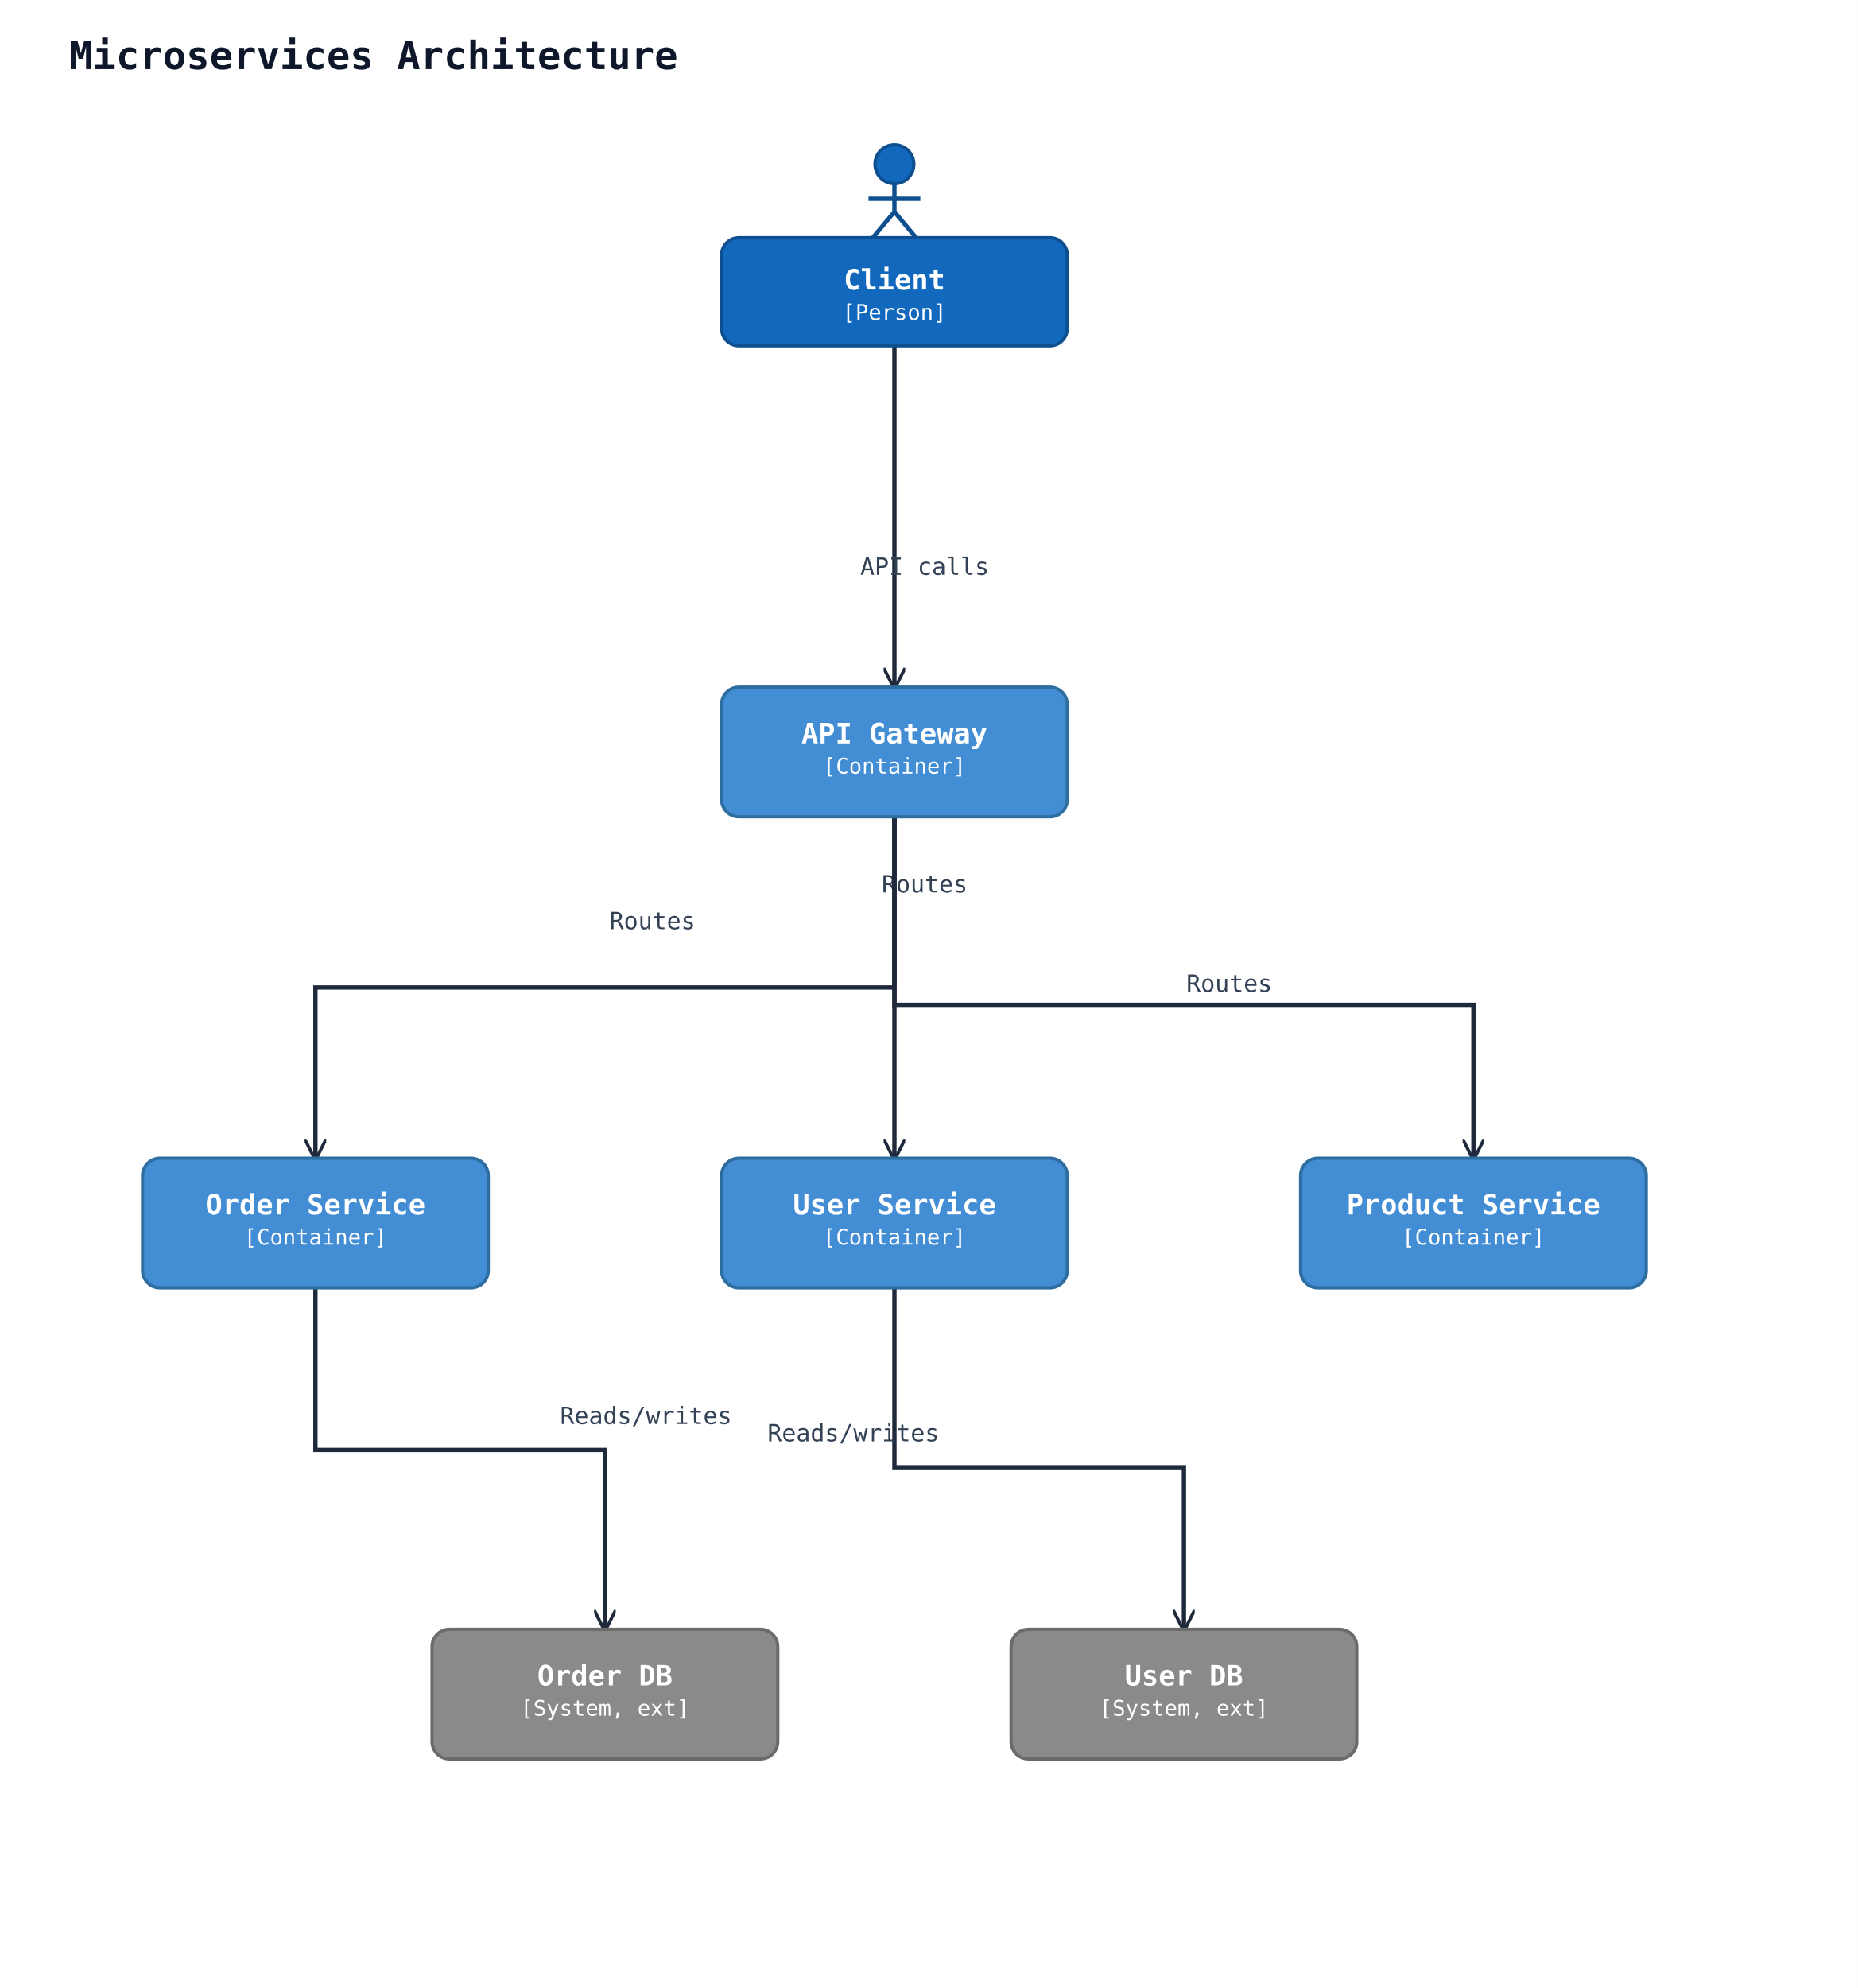
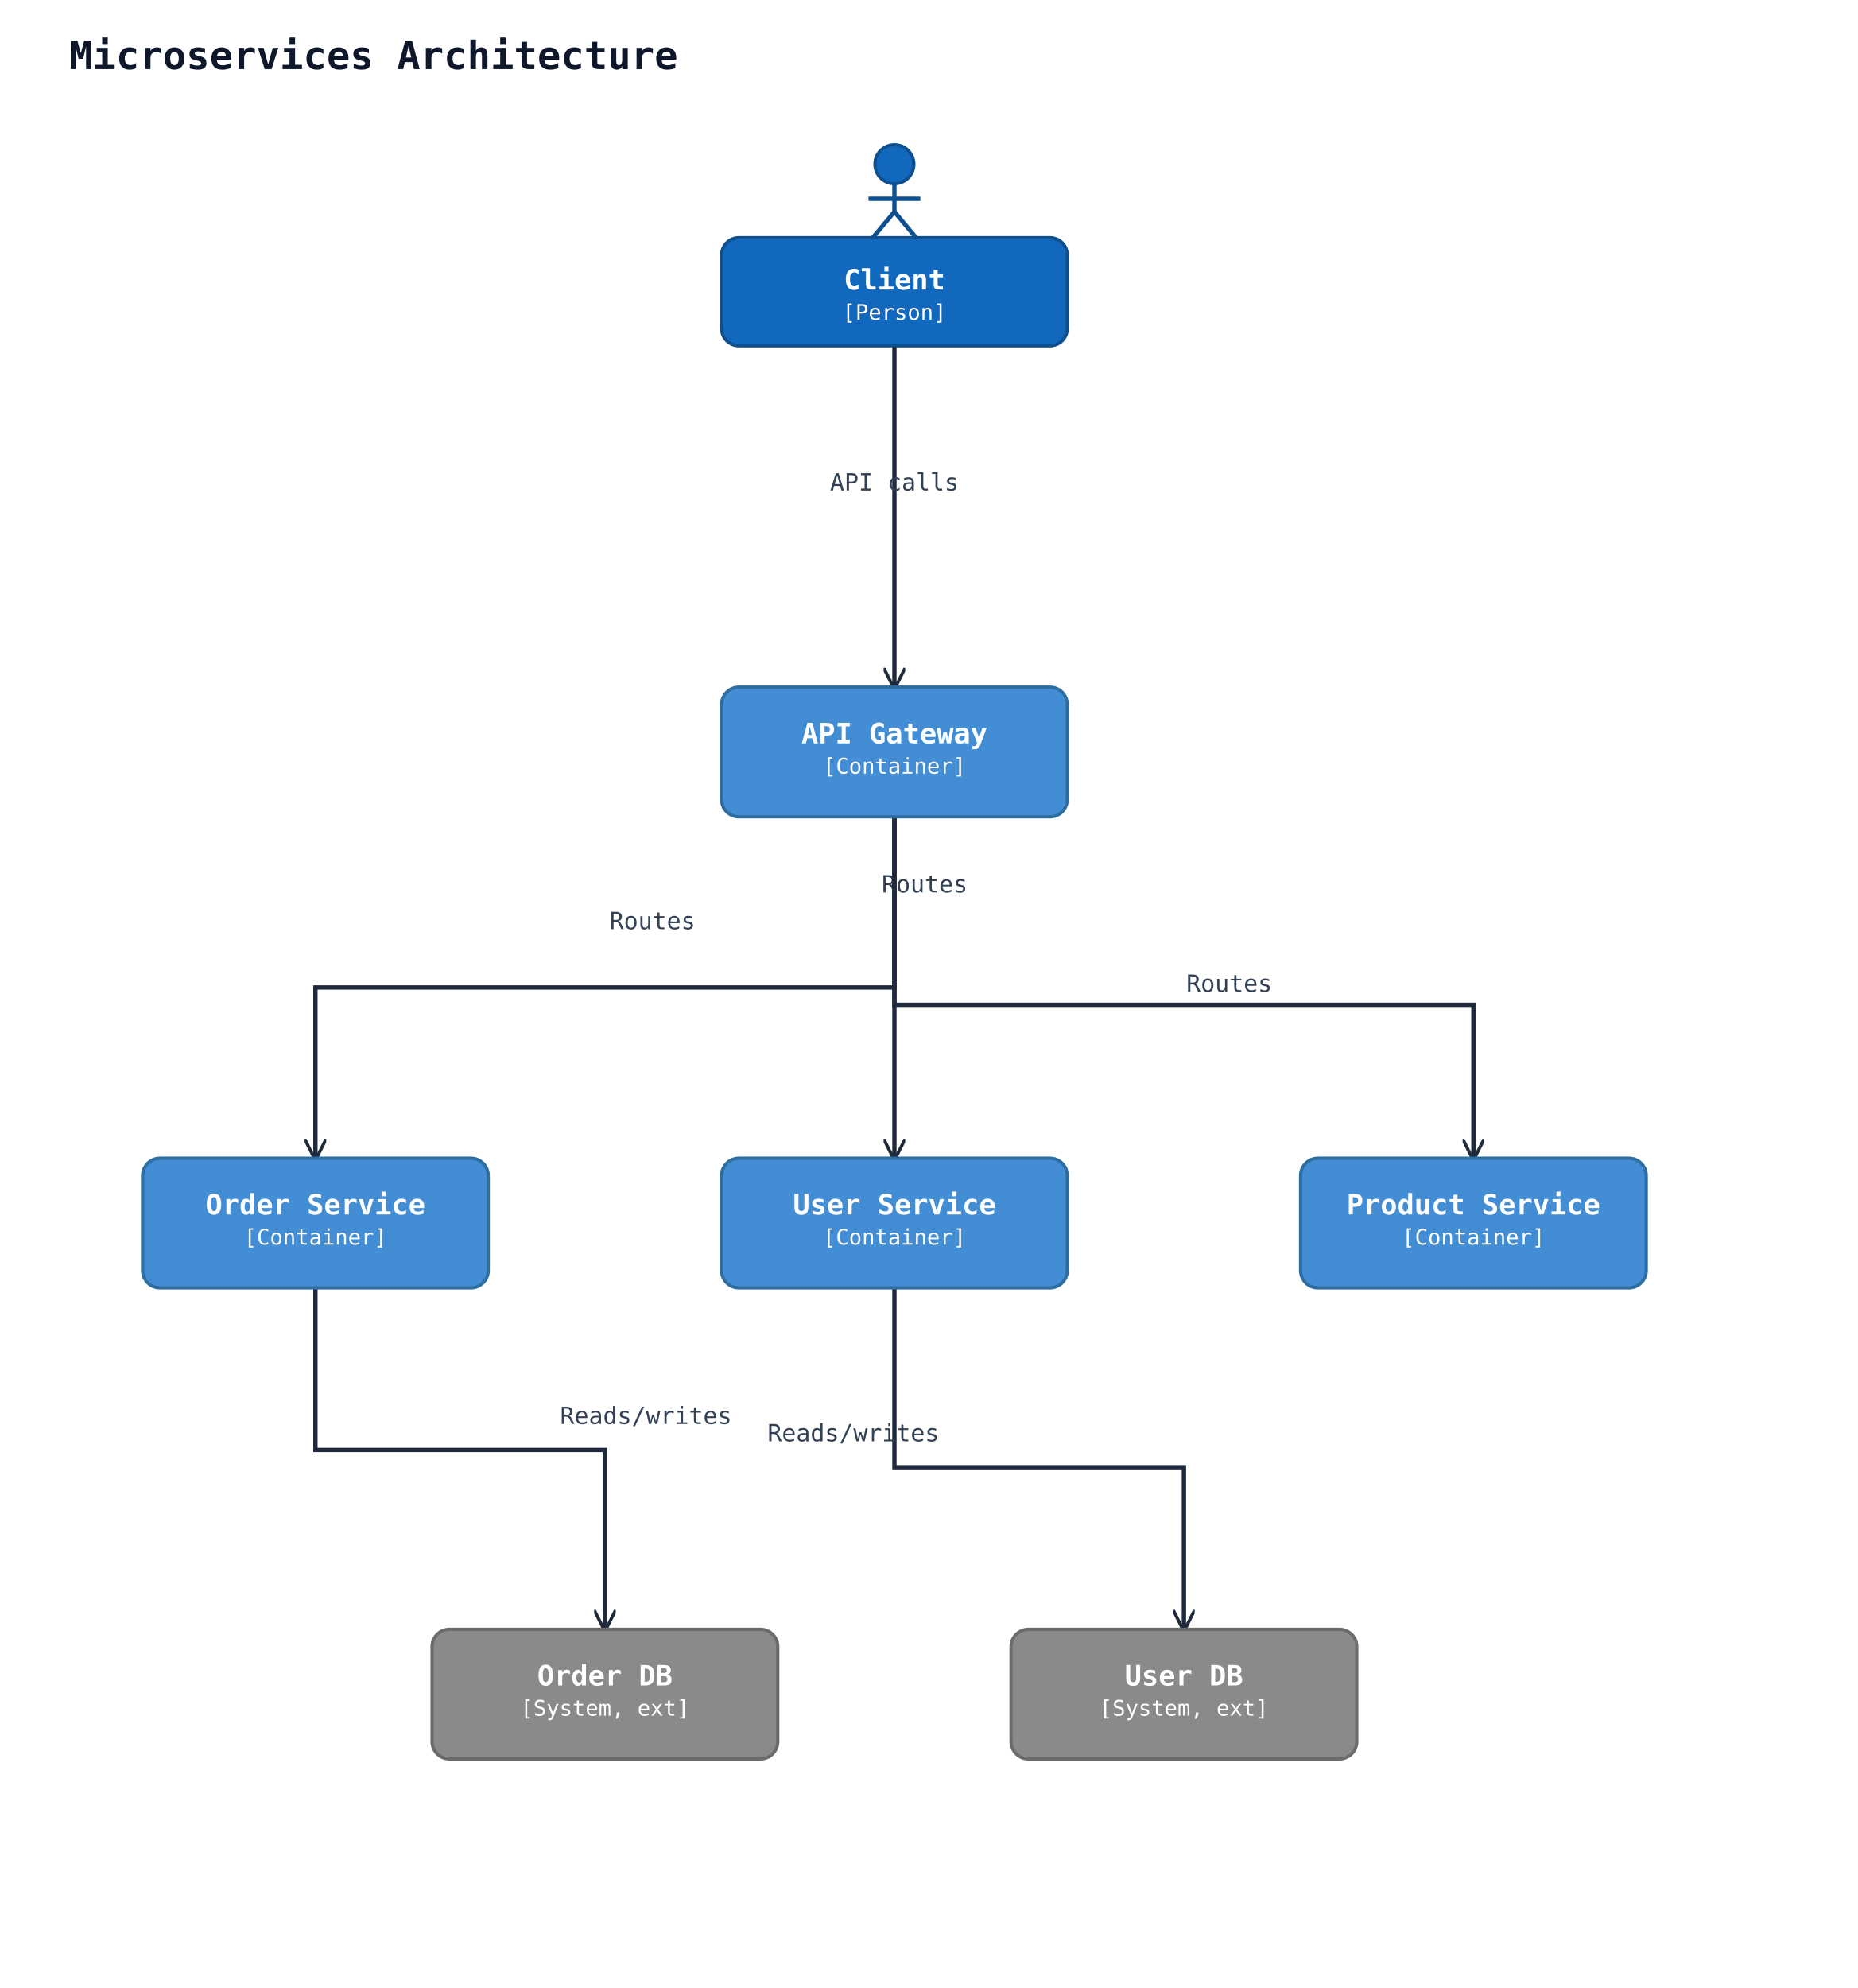
<svg xmlns="http://www.w3.org/2000/svg" width="860" height="920" viewBox="0 0 860 920">
  <rect width="100%" height="100%" fill="#ffffff" />
  <defs>
    <marker id="arrow-open" viewBox="0 0 10 10" refX="9" refY="5" markerWidth="10" markerHeight="10" markerUnits="userSpaceOnUse" orient="auto-start-reverse">
      <path d="M0,0 L10,5 L0,10" fill="none" stroke="#1e293b" stroke-width="1.5" />
    </marker>
    <marker id="arrow-triangle" viewBox="0 0 16 16" refX="15" refY="8" markerWidth="16" markerHeight="16" markerUnits="userSpaceOnUse" orient="auto-start-reverse">
      <polygon points="0,1 14,8 0,15" fill="#ffffff" stroke="#1e293b" stroke-width="1.5" fill-rule="nonzero" />
    </marker>
    <marker id="arrow-diamond-filled" viewBox="0 0 14 10" refX="13" refY="5" markerWidth="14" markerHeight="10" markerUnits="userSpaceOnUse" orient="auto-start-reverse">
      <path d="M0,5 L7,0 L14,5 L7,10 z" fill="#1e293b" stroke="#1e293b" stroke-width="1" />
    </marker>
    <marker id="arrow-diamond-open" viewBox="0 0 14 10" refX="13" refY="5" markerWidth="14" markerHeight="10" markerUnits="userSpaceOnUse" orient="auto-start-reverse">
      <path d="M0,5 L7,0 L14,5 L7,10 z" fill="#ffffff" stroke="#1e293b" stroke-width="1" />
    </marker>
  </defs>
  <text x="32" y="32" font-family="monospace" font-size="18" font-weight="600" fill="#0f172a">Microservices Architecture</text>
  <polyline class="uml-relation" data-uml-from="client" data-uml-to="gw" data-uml-arrow="--&gt;" points="414,160 414,239 414,318" fill="none" stroke="#1e293b" stroke-width="2" marker-end="url(#arrow-open)" />
-   <text x="428" y="266" text-anchor="middle" font-family="monospace" font-size="11" fill="#334155">API calls</text>
+   <text x="414" y="227" text-anchor="middle" font-family="monospace" font-size="11" fill="#334155">API calls</text>
  <polyline class="uml-relation" data-uml-from="gw" data-uml-to="users" data-uml-arrow="--&gt;" points="414,378 414,449 414,536" fill="none" stroke="#1e293b" stroke-width="2" marker-end="url(#arrow-open)" />
  <text x="428" y="413" text-anchor="middle" font-family="monospace" font-size="11" fill="#334155">Routes</text>
  <polyline class="uml-relation" data-uml-from="gw" data-uml-to="orders" data-uml-arrow="--&gt;" points="414,378 414,457 146,457 146,536" fill="none" stroke="#1e293b" stroke-width="2" marker-end="url(#arrow-open)" />
  <text x="302" y="430" text-anchor="middle" font-family="monospace" font-size="11" fill="#334155">Routes</text>
  <polyline class="uml-relation" data-uml-from="gw" data-uml-to="products" data-uml-arrow="--&gt;" points="414,378 414,465 682,465 682,536" fill="none" stroke="#1e293b" stroke-width="2" marker-end="url(#arrow-open)" />
  <text x="569" y="459" text-anchor="middle" font-family="monospace" font-size="11" fill="#334155">Routes</text>
  <polyline class="uml-relation" data-uml-from="users" data-uml-to="db1" data-uml-arrow="--&gt;" points="414,596 414,679 548,679 548,754" fill="none" stroke="#1e293b" stroke-width="2" marker-end="url(#arrow-open)" />
  <text x="395" y="667" text-anchor="middle" font-family="monospace" font-size="11" fill="#334155">Reads/writes</text>
  <polyline class="uml-relation" data-uml-from="orders" data-uml-to="db2" data-uml-arrow="--&gt;" points="146,596 146,671 280,671 280,754" fill="none" stroke="#1e293b" stroke-width="2" marker-end="url(#arrow-open)" />
  <text x="299" y="659" text-anchor="middle" font-family="monospace" font-size="11" fill="#334155">Reads/writes</text>
  <circle cx="414" cy="76" r="9" fill="#1168bd" stroke="#0d4f8f" stroke-width="1.5" />
  <line x1="414" y1="85" x2="414" y2="98" stroke="#0d4f8f" stroke-width="2" />
  <line x1="402" y1="92" x2="426" y2="92" stroke="#0d4f8f" stroke-width="2" />
  <line x1="414" y1="98" x2="404" y2="110" stroke="#0d4f8f" stroke-width="2" />
  <line x1="414" y1="98" x2="424" y2="110" stroke="#0d4f8f" stroke-width="2" />
  <rect x="334" y="110" width="160" height="50" rx="8" ry="8" fill="#1168bd" stroke="#0d4f8f" stroke-width="1.5" />
  <text x="414" y="134" text-anchor="middle" font-family="monospace" font-size="13" font-weight="600" fill="#ffffff">Client</text>
  <text x="414" y="148" text-anchor="middle" font-family="monospace" font-size="10" fill="#ffffff">[Person]</text>
  <rect x="334" y="318" width="160" height="60" rx="8" ry="8" fill="#438dd5" stroke="#2e6da0" stroke-width="1.5" />
  <text x="414" y="344" text-anchor="middle" font-family="monospace" font-size="13" font-weight="600" fill="#ffffff">API Gateway</text>
  <text x="414" y="358" text-anchor="middle" font-family="monospace" font-size="10" fill="#ffffff">[Container]</text>
  <rect x="334" y="536" width="160" height="60" rx="8" ry="8" fill="#438dd5" stroke="#2e6da0" stroke-width="1.5" />
  <text x="414" y="562" text-anchor="middle" font-family="monospace" font-size="13" font-weight="600" fill="#ffffff">User Service</text>
  <text x="414" y="576" text-anchor="middle" font-family="monospace" font-size="10" fill="#ffffff">[Container]</text>
  <rect x="66" y="536" width="160" height="60" rx="8" ry="8" fill="#438dd5" stroke="#2e6da0" stroke-width="1.5" />
  <text x="146" y="562" text-anchor="middle" font-family="monospace" font-size="13" font-weight="600" fill="#ffffff">Order Service</text>
  <text x="146" y="576" text-anchor="middle" font-family="monospace" font-size="10" fill="#ffffff">[Container]</text>
  <rect x="602" y="536" width="160" height="60" rx="8" ry="8" fill="#438dd5" stroke="#2e6da0" stroke-width="1.5" />
  <text x="682" y="562" text-anchor="middle" font-family="monospace" font-size="13" font-weight="600" fill="#ffffff">Product Service</text>
  <text x="682" y="576" text-anchor="middle" font-family="monospace" font-size="10" fill="#ffffff">[Container]</text>
  <rect x="468" y="754" width="160" height="60" rx="8" ry="8" fill="#8a8a8a" stroke="#6b6b6b" stroke-width="1.5" />
  <text x="548" y="780" text-anchor="middle" font-family="monospace" font-size="13" font-weight="600" fill="#ffffff">User DB</text>
  <text x="548" y="794" text-anchor="middle" font-family="monospace" font-size="10" fill="#ffffff">[System, ext]</text>
  <rect x="200" y="754" width="160" height="60" rx="8" ry="8" fill="#8a8a8a" stroke="#6b6b6b" stroke-width="1.5" />
  <text x="280" y="780" text-anchor="middle" font-family="monospace" font-size="13" font-weight="600" fill="#ffffff">Order DB</text>
  <text x="280" y="794" text-anchor="middle" font-family="monospace" font-size="10" fill="#ffffff">[System, ext]</text>
</svg>
